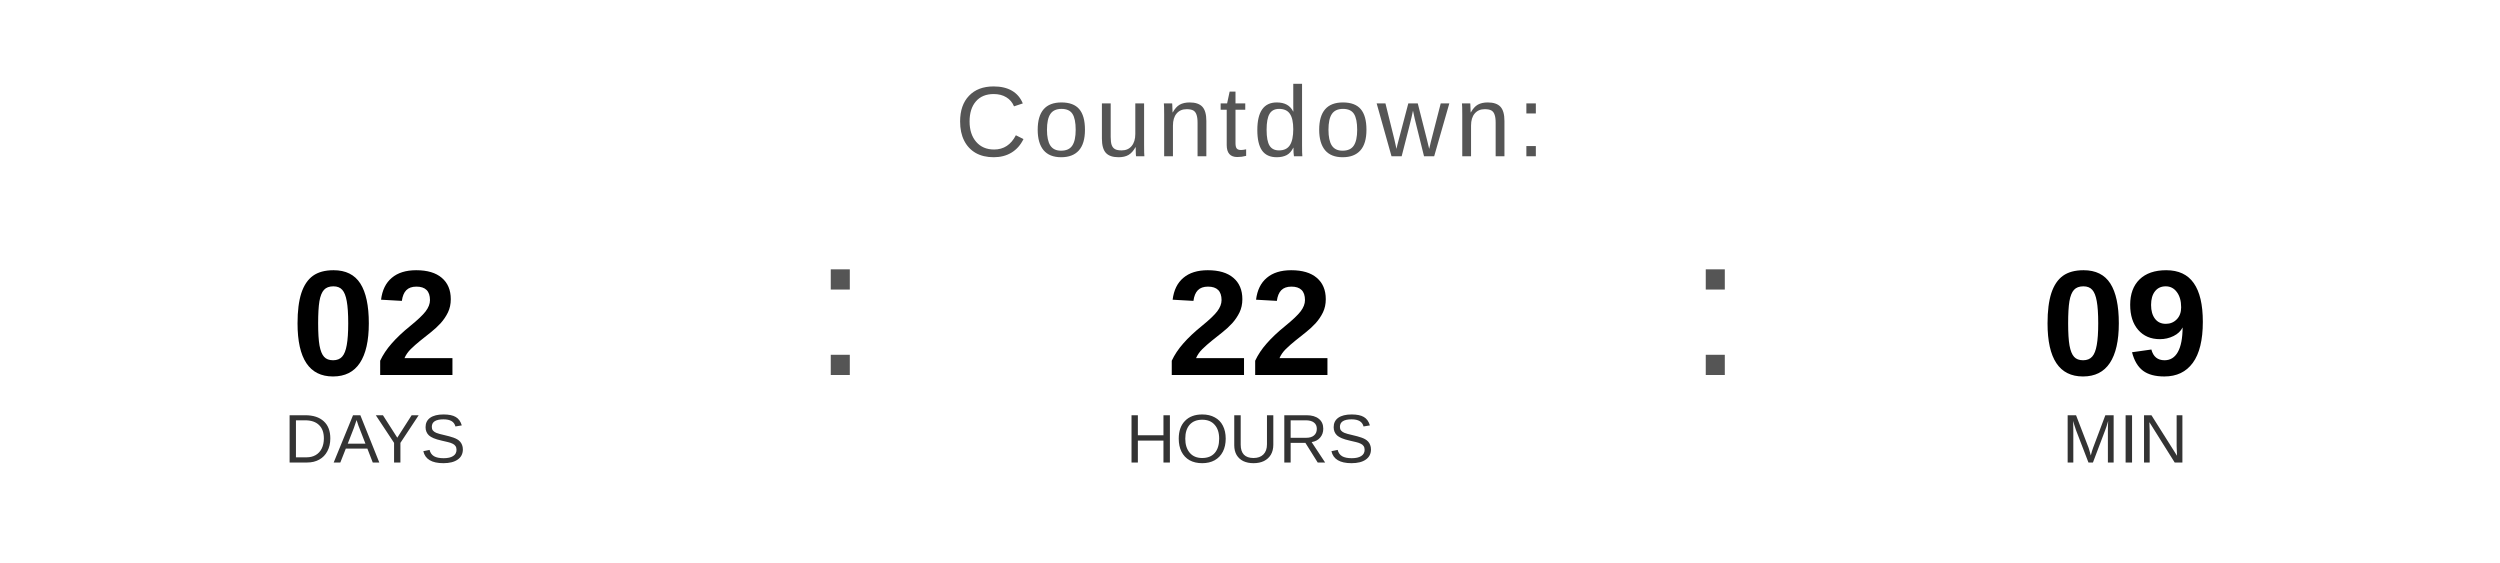
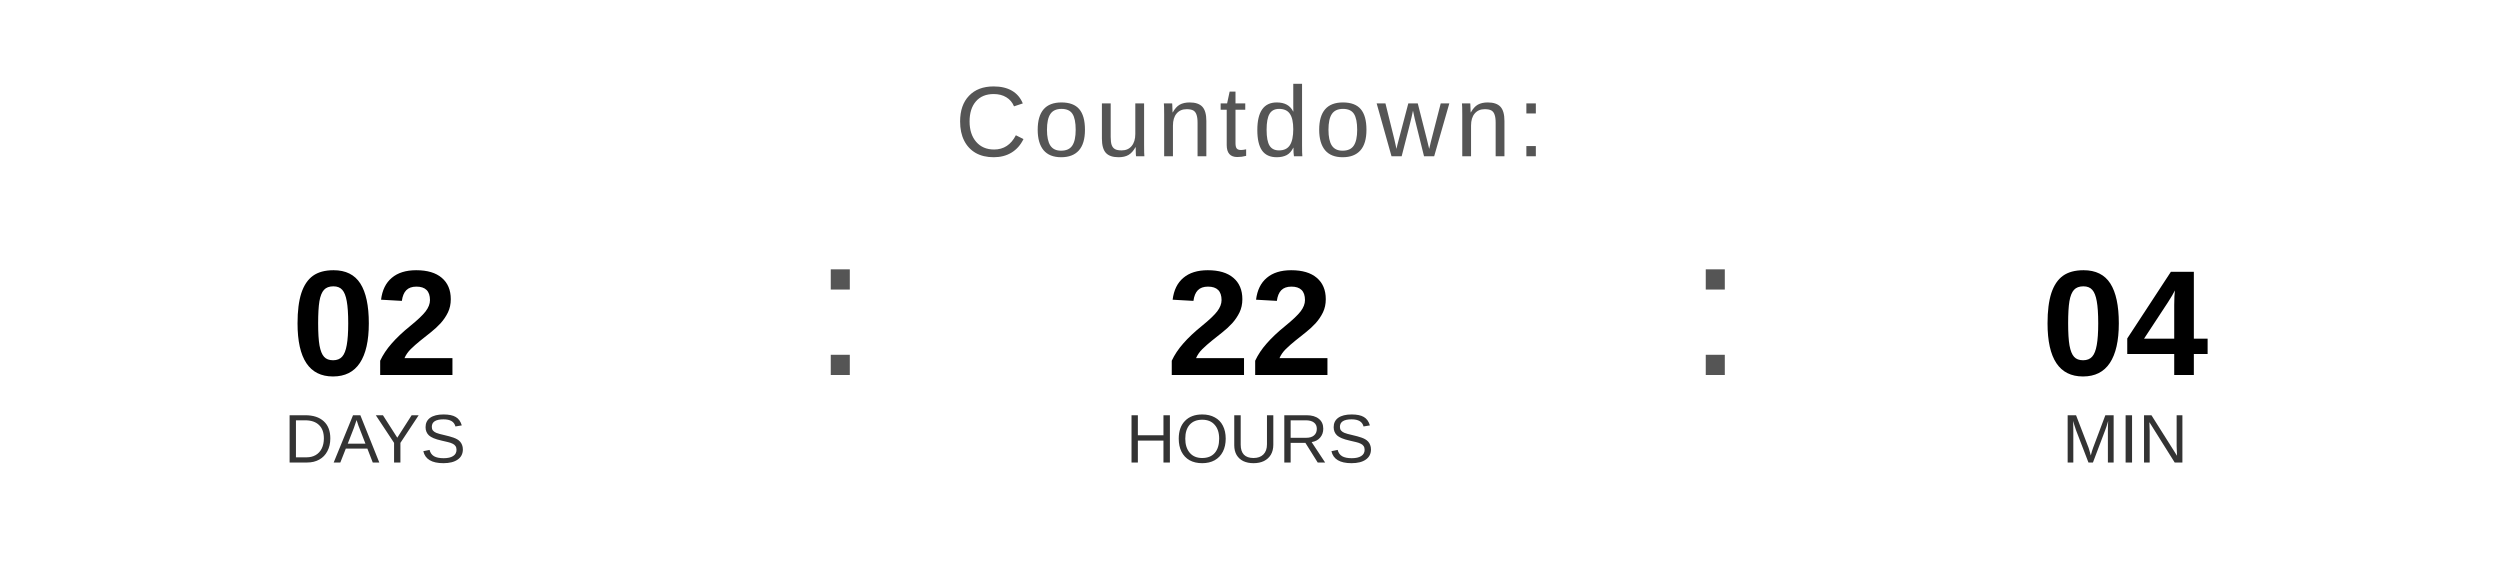
<svg xmlns="http://www.w3.org/2000/svg" width="400" height="90" viewBox="0 0 400 90">
  <text x="200" y="25" font-family="Arial, Helvetica, sans-serif" font-size="16" fill="#555555" text-anchor="middle" letter-spacing="1">
    Countdown:
  </text>
  <text x="60" y="60" font-family="Arial, Helvetica, sans-serif" font-size="24" font-weight="bold" fill="#000000" text-anchor="middle">02</text>
  <text x="60" y="74" font-family="Arial, Helvetica, sans-serif" font-size="11" fill="#333333" text-anchor="middle">DAYS</text>
  <text x="130" y="60" font-family="Arial, sans-serif" font-size="32" fill="#555555">:</text>
  <text x="200" y="60" font-family="Arial, Helvetica, sans-serif" font-size="24" font-weight="bold" fill="#000000" text-anchor="middle">22</text>
  <text x="200" y="74" font-family="Arial, Helvetica, sans-serif" font-size="11" fill="#333333" text-anchor="middle">HOURS</text>
  <text x="270" y="60" font-family="Arial, sans-serif" font-size="32" fill="#555555">:</text>
-   <text x="340" y="60" font-family="Arial, Helvetica, sans-serif" font-size="24" font-weight="bold" fill="#000000" text-anchor="middle">09</text>
+   <text x="340" y="60" font-family="Arial, Helvetica, sans-serif" font-size="24" font-weight="bold" fill="#000000" text-anchor="middle">04</text>
  <text x="340" y="74" font-family="Arial, Helvetica, sans-serif" font-size="11" fill="#333333" text-anchor="middle">MIN</text>
</svg>
